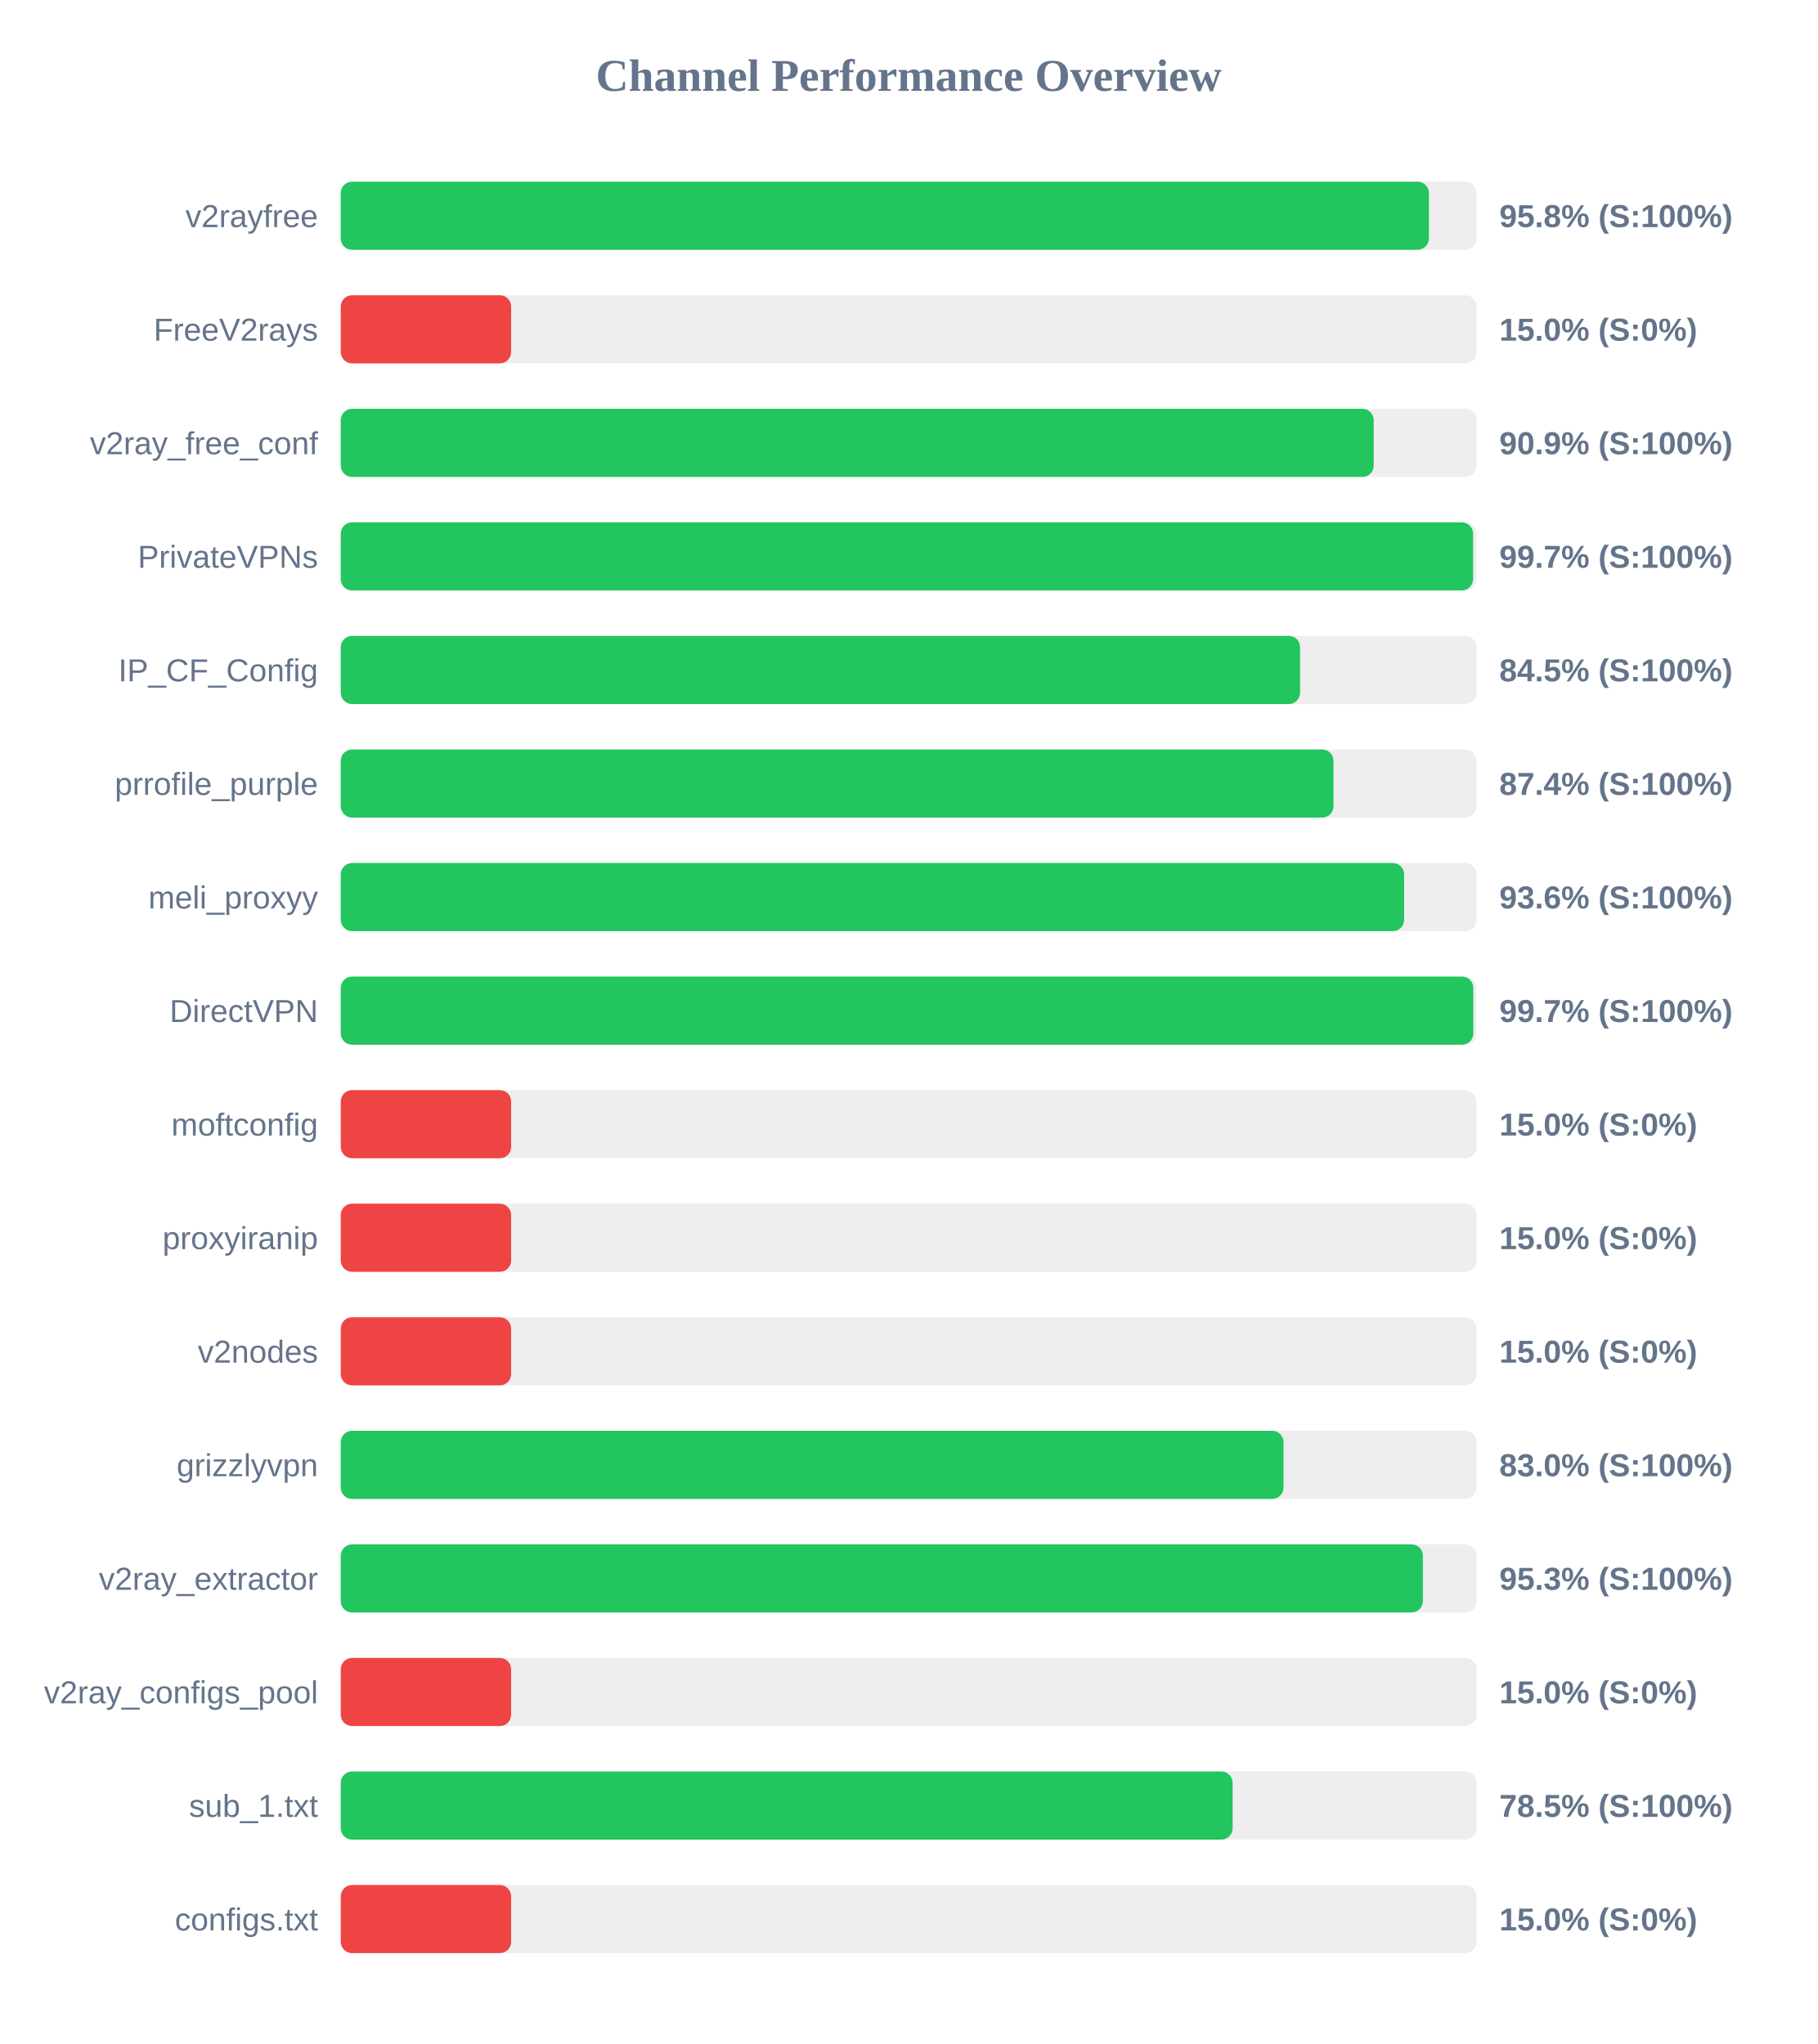
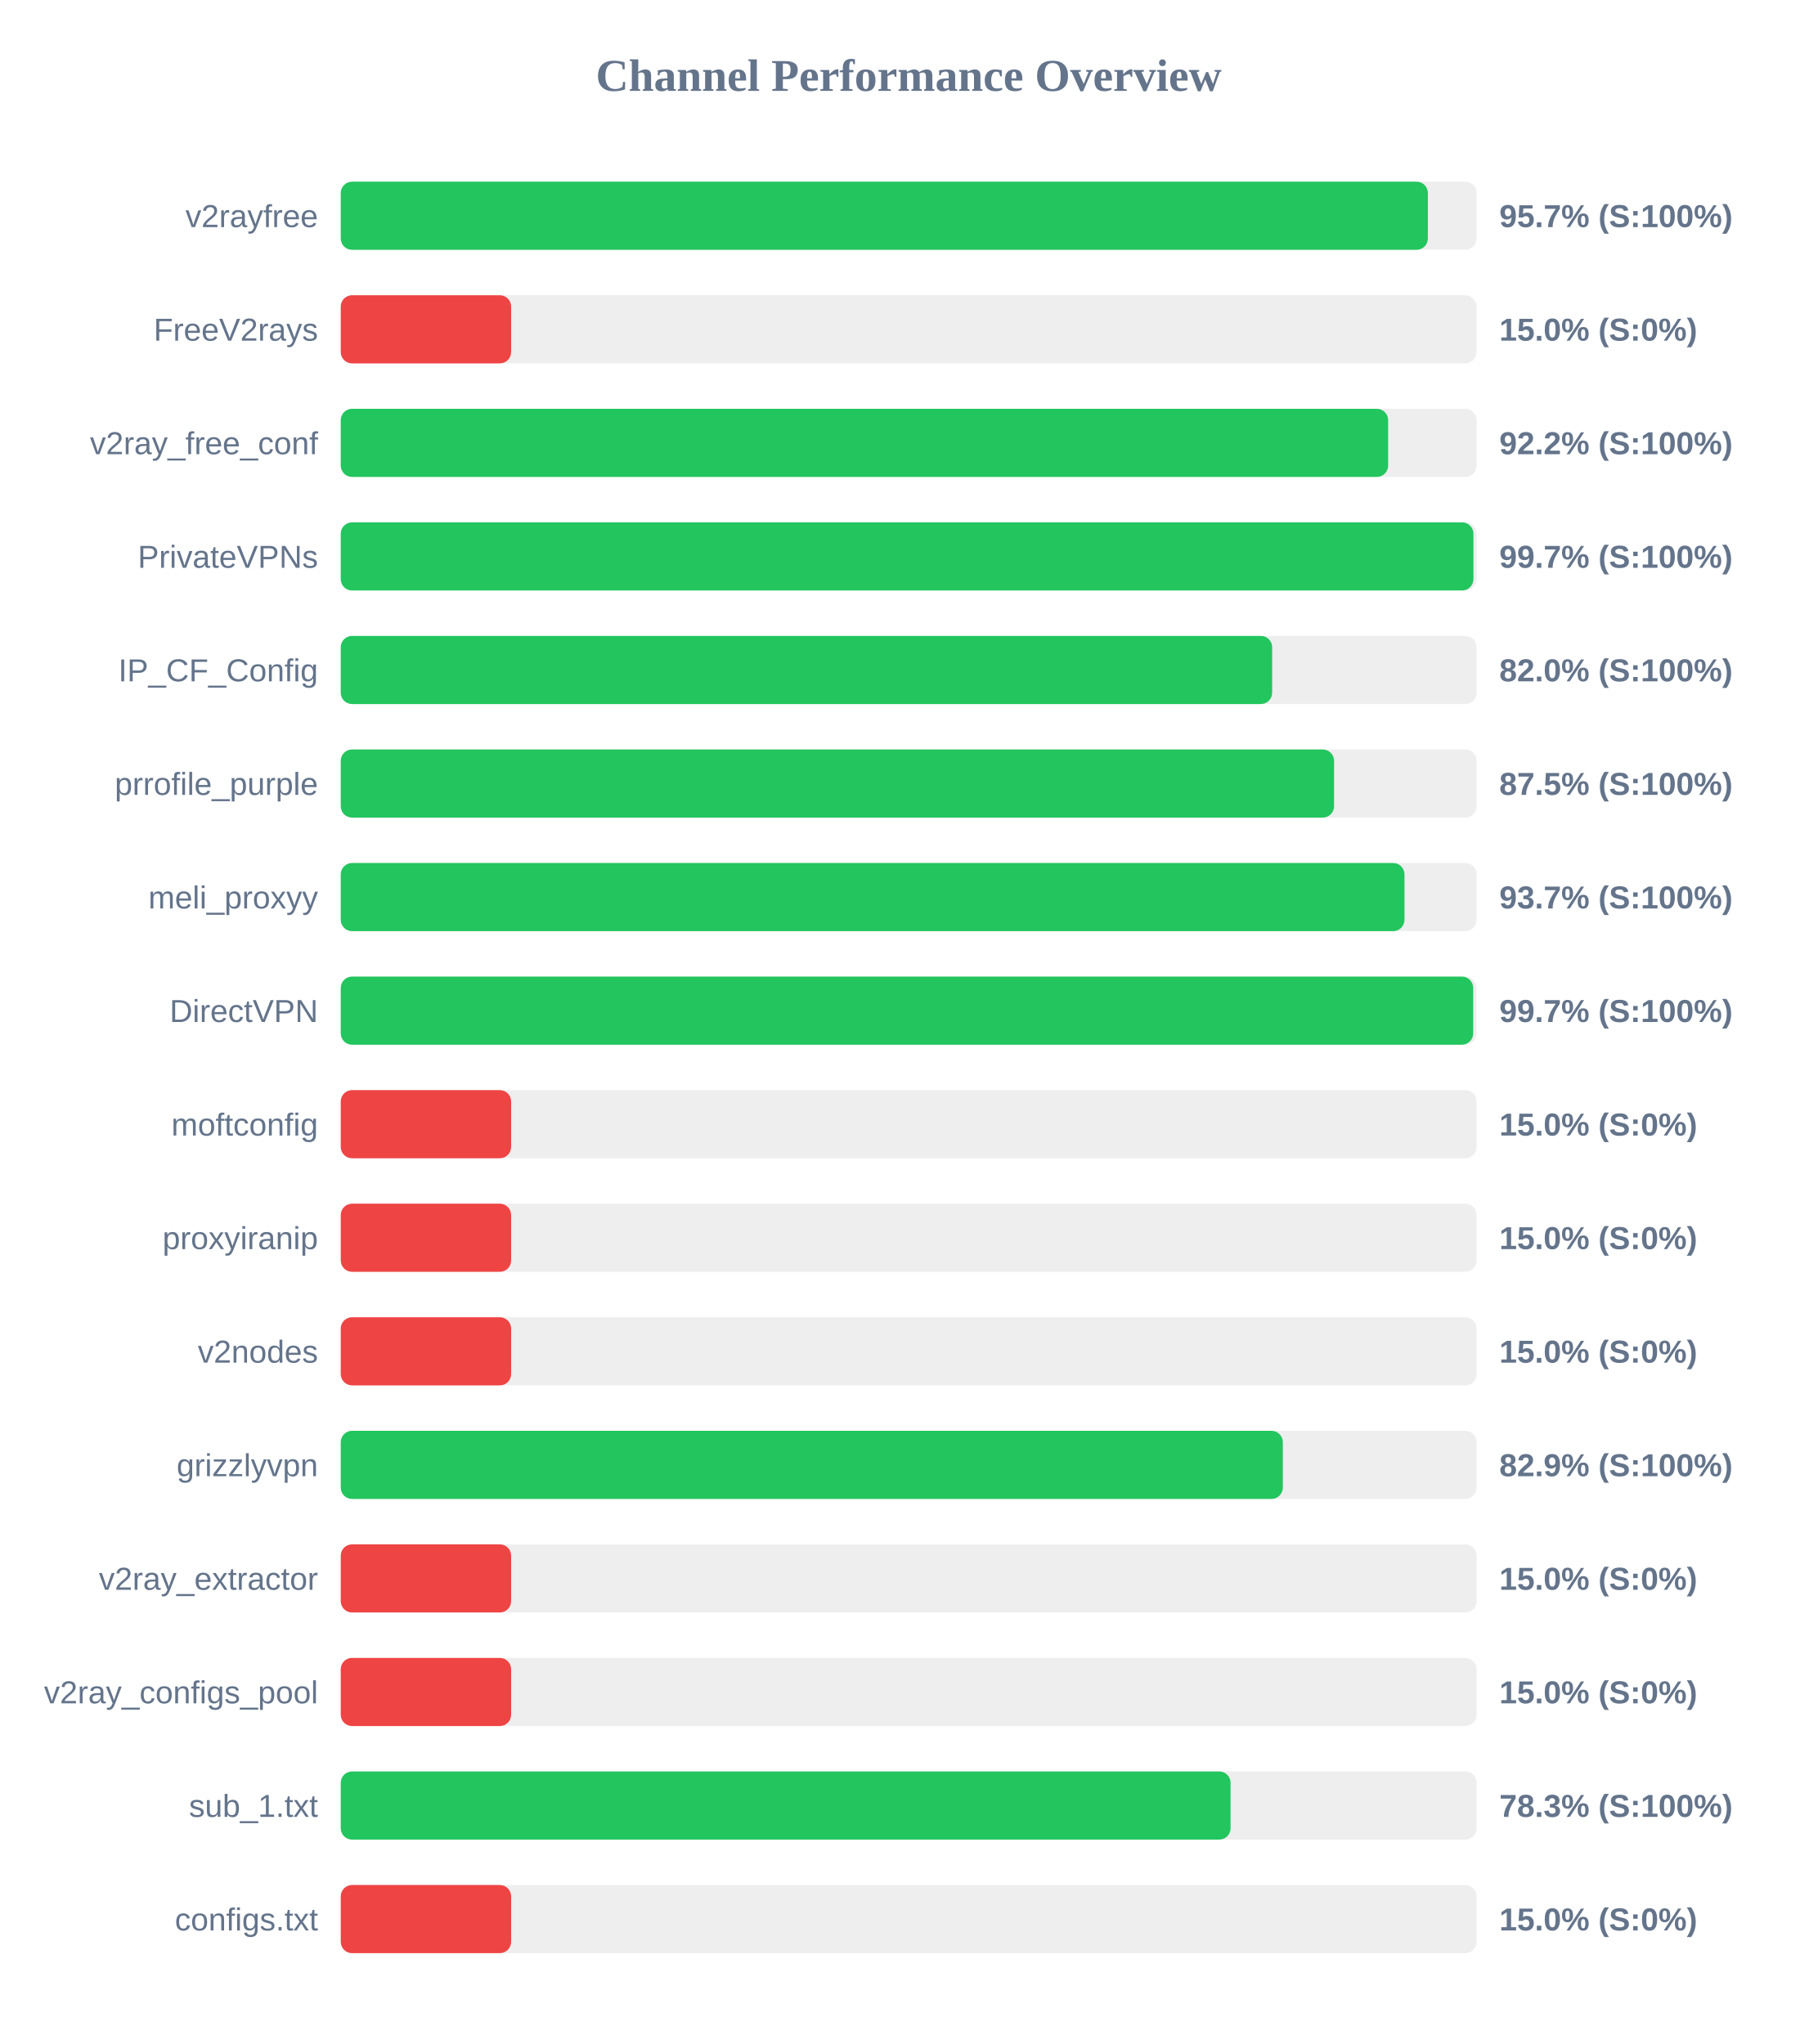
<svg xmlns="http://www.w3.org/2000/svg" width="800" height="900" version="1.1">
  <style>
        .row { font: 14px Arial; fill: #64748b; }
        .score { font: bold 14px Arial; fill: #64748b; }
    </style>
  <text x="400" y="40" text-anchor="middle" font-size="20px" font-weight="bold" fill="#64748b">Channel Performance Overview</text>
  <rect x="150" y="80" width="500" height="30" fill="#eee" rx="5" />
-   <rect x="150" y="80" width="479.0" height="30" fill="#22c55e" rx="5" />
+   <rect x="150" y="80" width="478.55" height="30" fill="#22c55e" rx="5" />
  <text x="140" y="100" text-anchor="end" class="row">v2rayfree</text>
-   <text x="660" y="100" text-anchor="start" class="score">95.8% (S:100%)</text>
+   <text x="660" y="100" text-anchor="start" class="score">95.7% (S:100%)</text>
  <rect x="150" y="130" width="500" height="30" fill="#eee" rx="5" />
  <rect x="150" y="130" width="75.0" height="30" fill="#ef4444" rx="5" />
  <text x="140" y="150" text-anchor="end" class="row">FreeV2rays</text>
  <text x="660" y="150" text-anchor="start" class="score">15.0% (S:0%)</text>
  <rect x="150" y="180" width="500" height="30" fill="#eee" rx="5" />
-   <rect x="150" y="180" width="454.7" height="30" fill="#22c55e" rx="5" />
+   <rect x="150" y="180" width="461.05" height="30" fill="#22c55e" rx="5" />
  <text x="140" y="200" text-anchor="end" class="row">v2ray_free_conf</text>
-   <text x="660" y="200" text-anchor="start" class="score">90.9% (S:100%)</text>
+   <text x="660" y="200" text-anchor="start" class="score">92.2% (S:100%)</text>
  <rect x="150" y="230" width="500" height="30" fill="#eee" rx="5" />
-   <rect x="150" y="230" width="498.45" height="30" fill="#22c55e" rx="5" />
+   <rect x="150" y="230" width="498.6" height="30" fill="#22c55e" rx="5" />
  <text x="140" y="250" text-anchor="end" class="row">PrivateVPNs</text>
  <text x="660" y="250" text-anchor="start" class="score">99.7% (S:100%)</text>
  <rect x="150" y="280" width="500" height="30" fill="#eee" rx="5" />
-   <rect x="150" y="280" width="422.3" height="30" fill="#22c55e" rx="5" />
+   <rect x="150" y="280" width="410.0" height="30" fill="#22c55e" rx="5" />
  <text x="140" y="300" text-anchor="end" class="row">IP_CF_Config</text>
-   <text x="660" y="300" text-anchor="start" class="score">84.5% (S:100%)</text>
+   <text x="660" y="300" text-anchor="start" class="score">82.0% (S:100%)</text>
  <rect x="150" y="330" width="500" height="30" fill="#eee" rx="5" />
-   <rect x="150" y="330" width="437.0" height="30" fill="#22c55e" rx="5" />
+   <rect x="150" y="330" width="437.25" height="30" fill="#22c55e" rx="5" />
  <text x="140" y="350" text-anchor="end" class="row">prrofile_purple</text>
-   <text x="660" y="350" text-anchor="start" class="score">87.4% (S:100%)</text>
+   <text x="660" y="350" text-anchor="start" class="score">87.5% (S:100%)</text>
  <rect x="150" y="380" width="500" height="30" fill="#eee" rx="5" />
-   <rect x="150" y="380" width="468.1" height="30" fill="#22c55e" rx="5" />
+   <rect x="150" y="380" width="468.25" height="30" fill="#22c55e" rx="5" />
  <text x="140" y="400" text-anchor="end" class="row">meli_proxyy</text>
-   <text x="660" y="400" text-anchor="start" class="score">93.6% (S:100%)</text>
+   <text x="660" y="400" text-anchor="start" class="score">93.7% (S:100%)</text>
  <rect x="150" y="430" width="500" height="30" fill="#eee" rx="5" />
-   <rect x="150" y="430" width="498.55" height="30" fill="#22c55e" rx="5" />
+   <rect x="150" y="430" width="498.5" height="30" fill="#22c55e" rx="5" />
  <text x="140" y="450" text-anchor="end" class="row">DirectVPN</text>
  <text x="660" y="450" text-anchor="start" class="score">99.7% (S:100%)</text>
  <rect x="150" y="480" width="500" height="30" fill="#eee" rx="5" />
  <rect x="150" y="480" width="75.0" height="30" fill="#ef4444" rx="5" />
  <text x="140" y="500" text-anchor="end" class="row">moftconfig</text>
  <text x="660" y="500" text-anchor="start" class="score">15.0% (S:0%)</text>
  <rect x="150" y="530" width="500" height="30" fill="#eee" rx="5" />
  <rect x="150" y="530" width="75.0" height="30" fill="#ef4444" rx="5" />
  <text x="140" y="550" text-anchor="end" class="row">proxyiranip</text>
  <text x="660" y="550" text-anchor="start" class="score">15.0% (S:0%)</text>
  <rect x="150" y="580" width="500" height="30" fill="#eee" rx="5" />
  <rect x="150" y="580" width="75.0" height="30" fill="#ef4444" rx="5" />
  <text x="140" y="600" text-anchor="end" class="row">v2nodes</text>
  <text x="660" y="600" text-anchor="start" class="score">15.0% (S:0%)</text>
  <rect x="150" y="630" width="500" height="30" fill="#eee" rx="5" />
-   <rect x="150" y="630" width="415.0" height="30" fill="#22c55e" rx="5" />
+   <rect x="150" y="630" width="414.7" height="30" fill="#22c55e" rx="5" />
  <text x="140" y="650" text-anchor="end" class="row">grizzlyvpn</text>
-   <text x="660" y="650" text-anchor="start" class="score">83.0% (S:100%)</text>
+   <text x="660" y="650" text-anchor="start" class="score">82.9% (S:100%)</text>
  <rect x="150" y="680" width="500" height="30" fill="#eee" rx="5" />
-   <rect x="150" y="680" width="476.35" height="30" fill="#22c55e" rx="5" />
+   <rect x="150" y="680" width="75.0" height="30" fill="#ef4444" rx="5" />
  <text x="140" y="700" text-anchor="end" class="row">v2ray_extractor</text>
-   <text x="660" y="700" text-anchor="start" class="score">95.3% (S:100%)</text>
+   <text x="660" y="700" text-anchor="start" class="score">15.0% (S:0%)</text>
  <rect x="150" y="730" width="500" height="30" fill="#eee" rx="5" />
  <rect x="150" y="730" width="75.0" height="30" fill="#ef4444" rx="5" />
  <text x="140" y="750" text-anchor="end" class="row">v2ray_configs_pool</text>
  <text x="660" y="750" text-anchor="start" class="score">15.0% (S:0%)</text>
  <rect x="150" y="780" width="500" height="30" fill="#eee" rx="5" />
-   <rect x="150" y="780" width="392.6" height="30" fill="#22c55e" rx="5" />
+   <rect x="150" y="780" width="391.7" height="30" fill="#22c55e" rx="5" />
  <text x="140" y="800" text-anchor="end" class="row">sub_1.txt</text>
-   <text x="660" y="800" text-anchor="start" class="score">78.5% (S:100%)</text>
+   <text x="660" y="800" text-anchor="start" class="score">78.3% (S:100%)</text>
  <rect x="150" y="830" width="500" height="30" fill="#eee" rx="5" />
  <rect x="150" y="830" width="75.0" height="30" fill="#ef4444" rx="5" />
  <text x="140" y="850" text-anchor="end" class="row">configs.txt</text>
  <text x="660" y="850" text-anchor="start" class="score">15.0% (S:0%)</text>
</svg>
